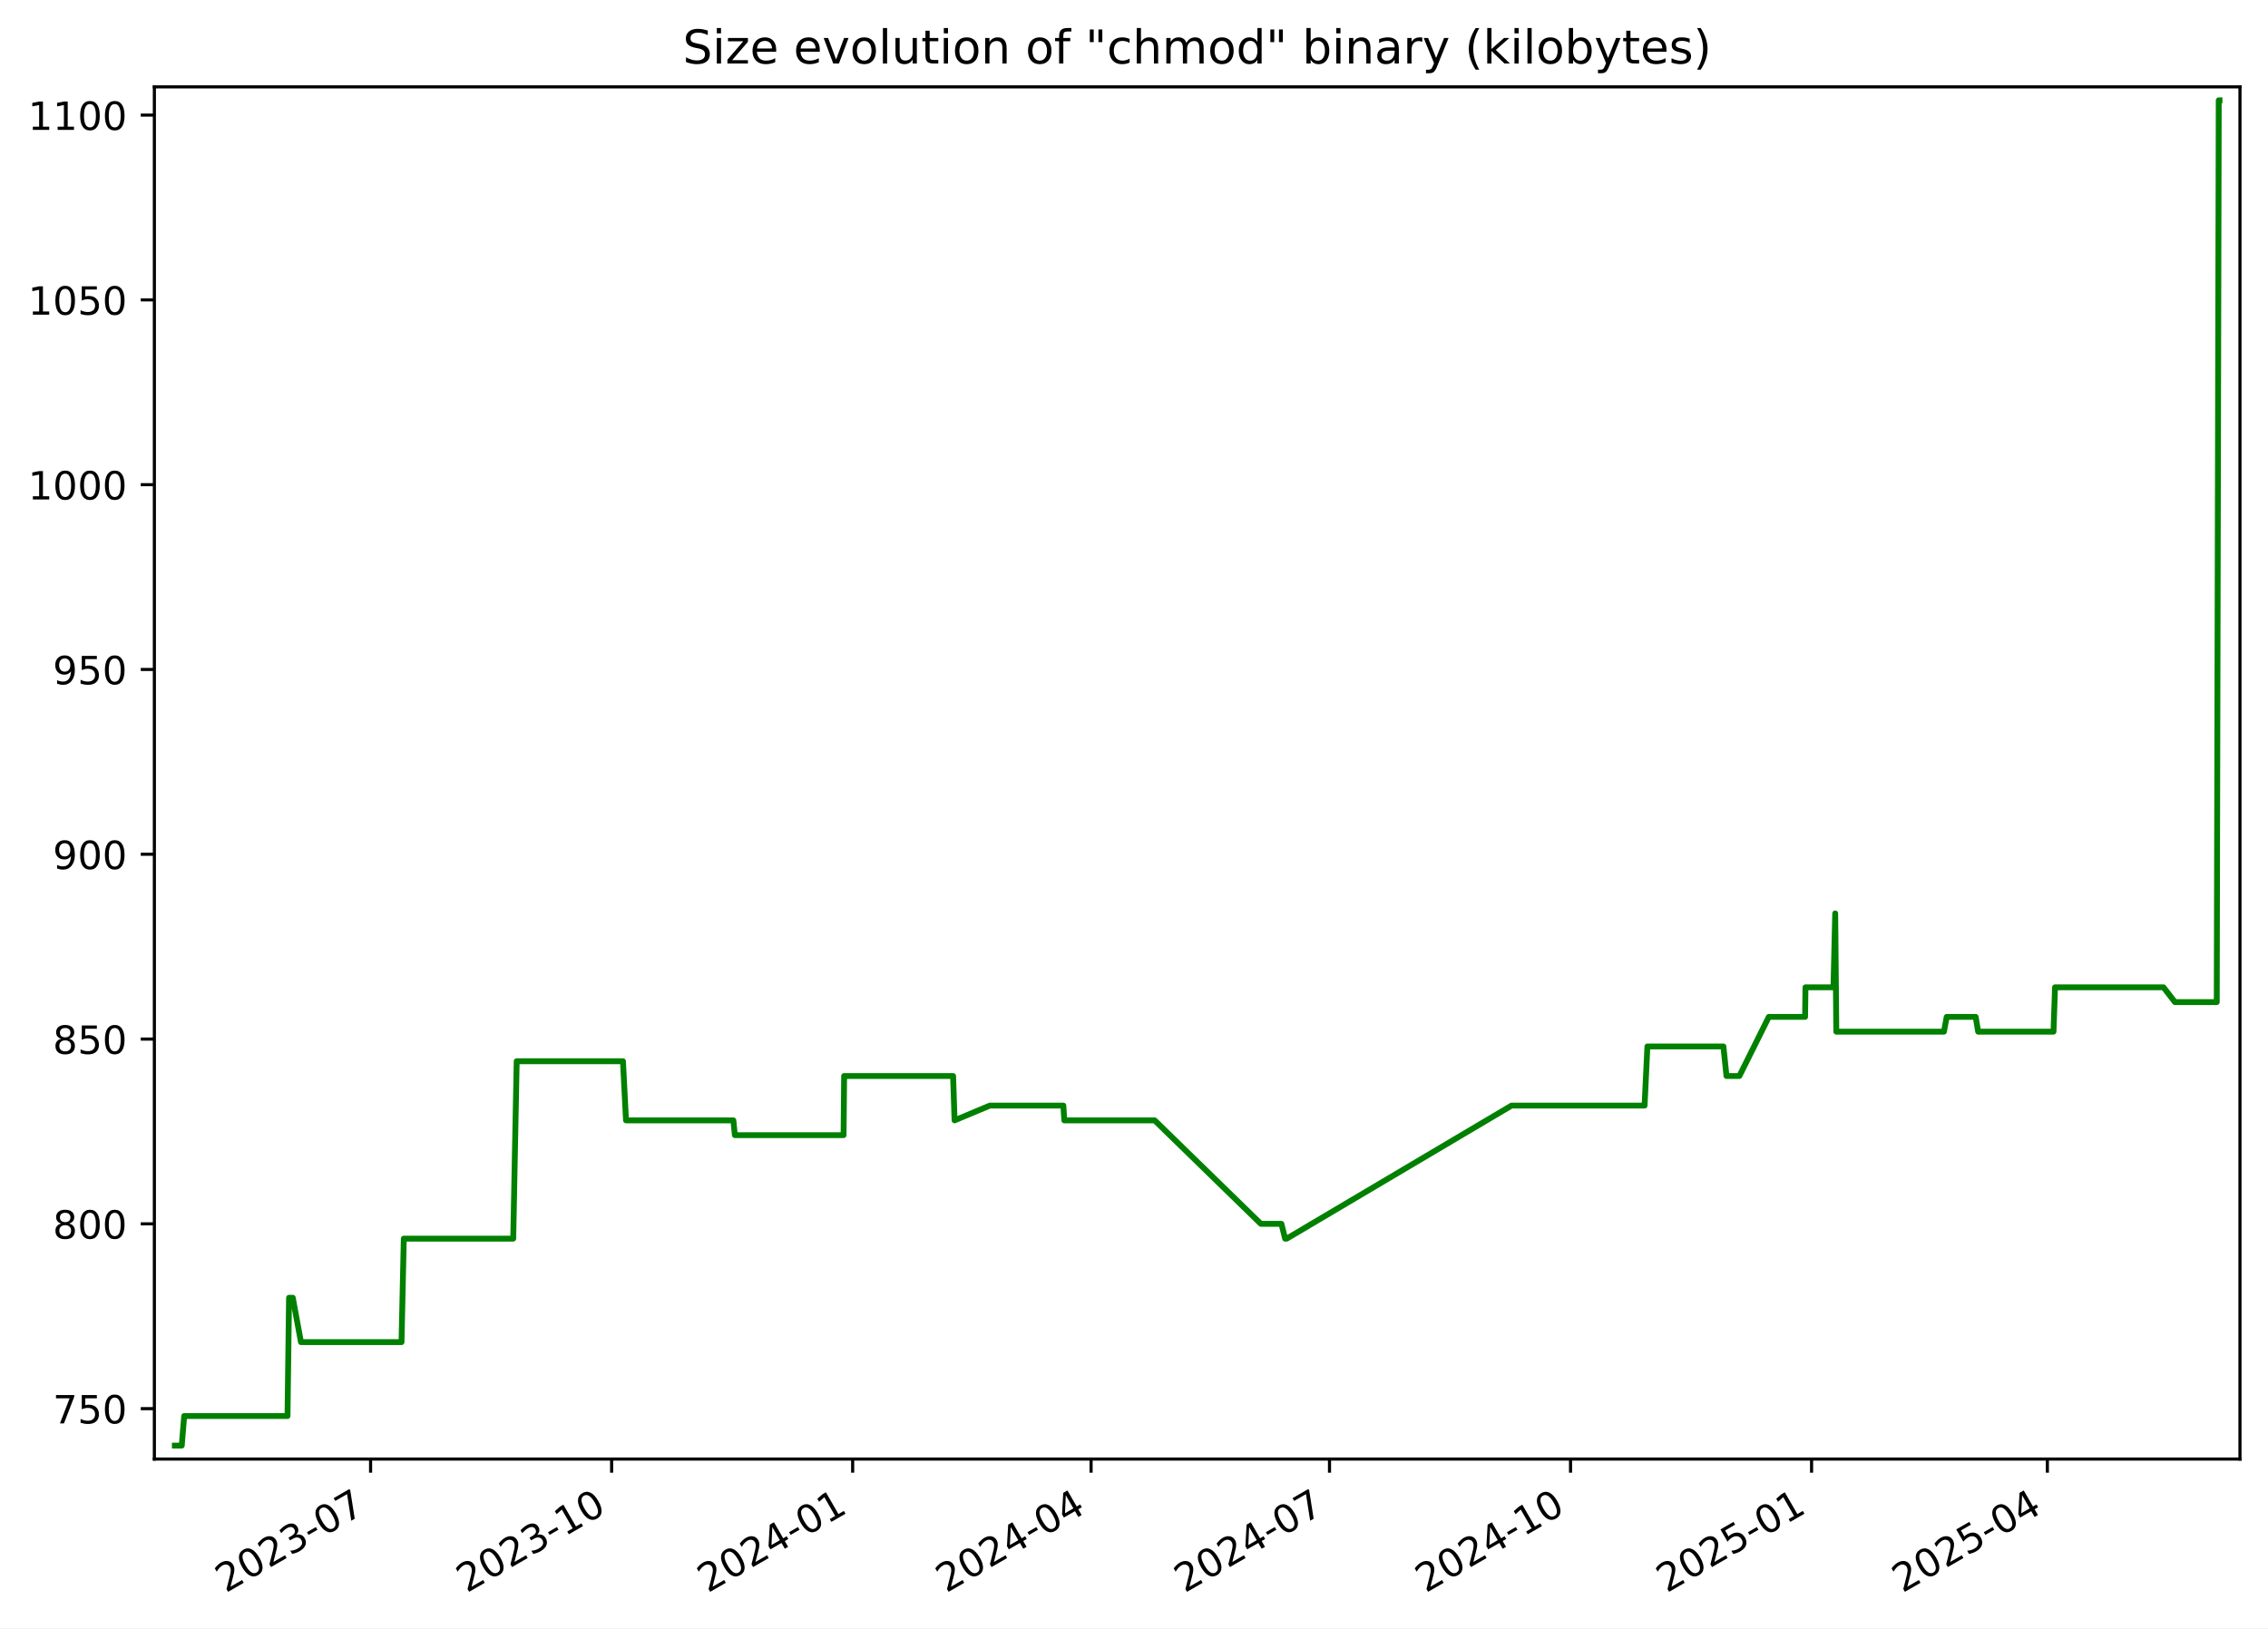
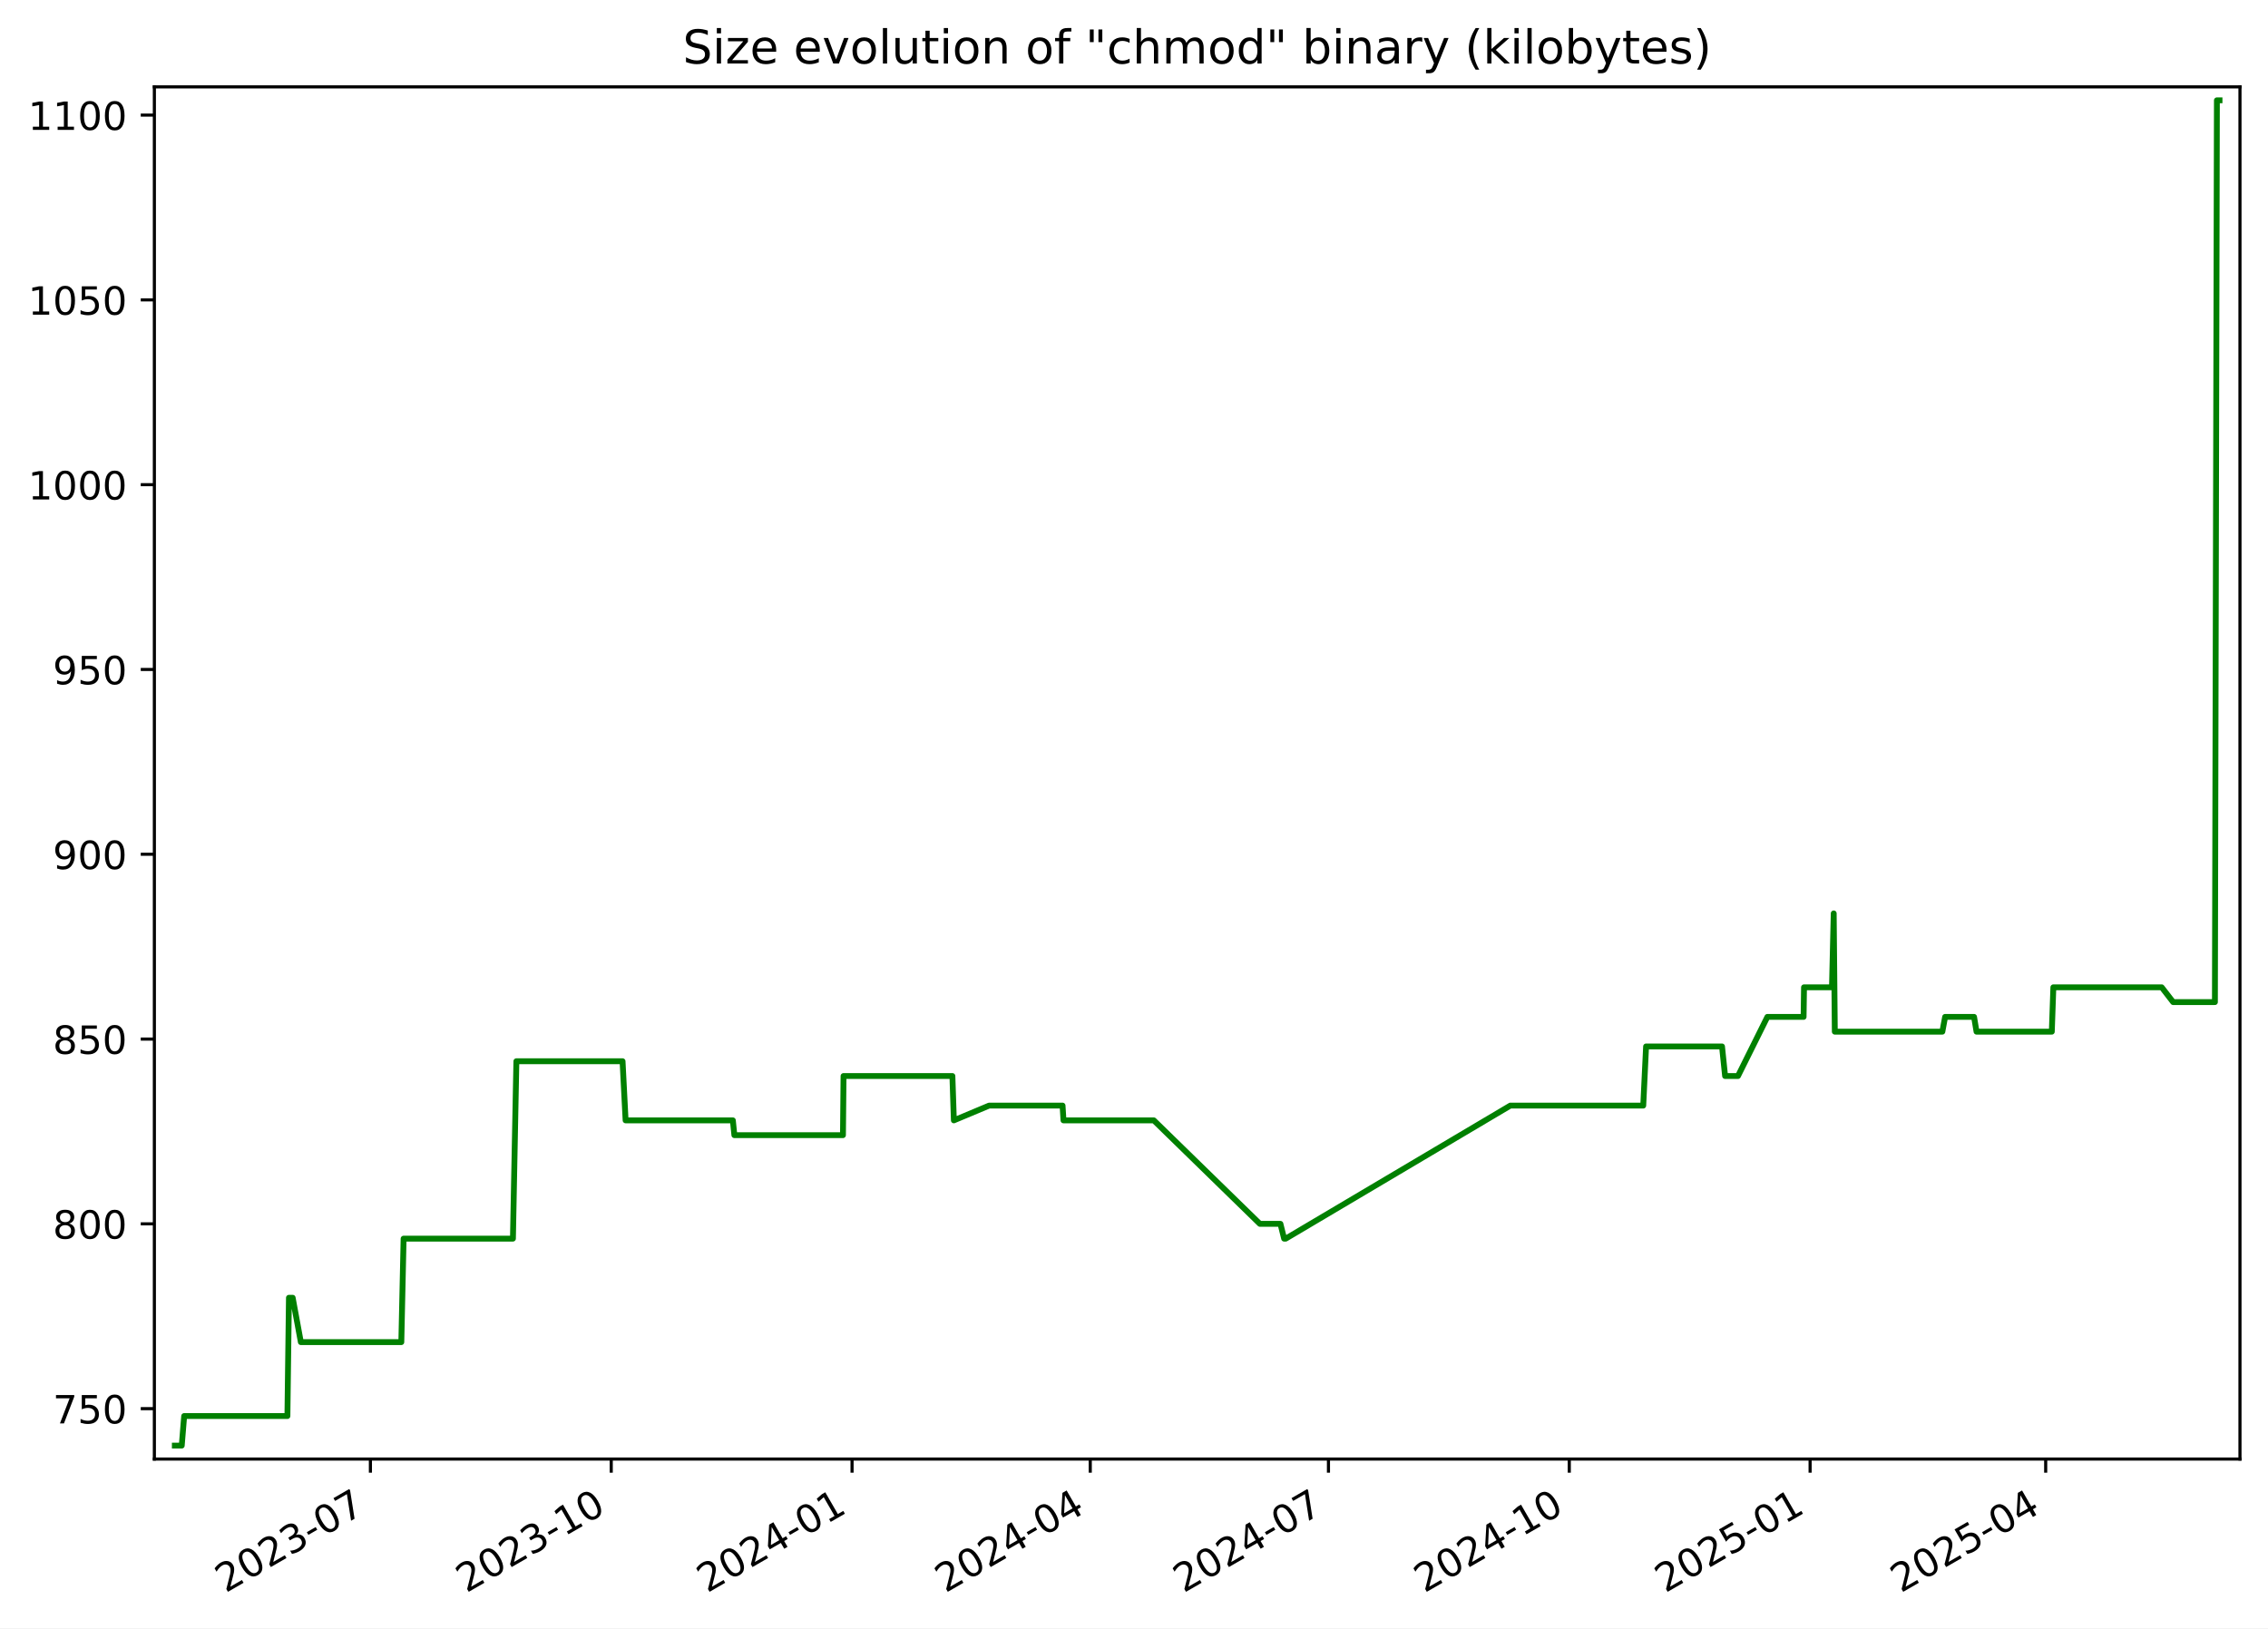
<svg xmlns="http://www.w3.org/2000/svg" xmlns:xlink="http://www.w3.org/1999/xlink" width="582.53pt" height="418.303pt" viewBox="0 0 582.53 418.303" version="1.1">
  <defs>
    <style type="text/css">*{stroke-linejoin: round; stroke-linecap: butt}</style>
  </defs>
  <g id="figure_1">
    <g id="patch_1">
      <path d="M -0 418.303  L 582.53 418.303  L 582.53 0  L -0 0  z " style="fill: #ffffff" />
    </g>
    <g id="axes_1">
      <g id="patch_2">
        <path d="M 39.65 374.83  L 575.33 374.83  L 575.33 22.318  L 39.65 22.318  z " style="fill: #ffffff" />
      </g>
      <g id="matplotlib.axis_1">
        <g id="xtick_1">
          <g id="line2d_1">
            <defs>
-               <path id="m9fd5859eba" d="M 0 0  L 0 3.5  " style="stroke: #000000; stroke-width: 0.8" />
+               <path id="m59ada89d45" d="M 0 0  L 0 3.5  " style="stroke: #000000; stroke-width: 0.8" />
            </defs>
            <g>
-               <use xlink:href="#m9fd5859eba" x="95.184" y="374.83" style="stroke: #000000; stroke-width: 0.8" />
+               <use xlink:href="#m59ada89d45" x="95.139" y="374.83" style="stroke: #000000; stroke-width: 0.8" />
            </g>
          </g>
          <g id="text_1">
-             <g transform="translate(57.959 409.302) rotate(-30) scale(0.1 -0.1)">
+             <g transform="translate(57.91376 409.302) rotate(-30) scale(0.1 -0.1)">
              <defs>
                <path id="DejaVuSans-32" d="M 1228 531  L 3431 531  L 3431 0  L 469 0  L 469 531  Q 828 903 1448 1529  Q 2069 2156 2228 2338  Q 2531 2678 2651 2914  Q 2772 3150 2772 3378  Q 2772 3750 2511 3984  Q 2250 4219 1831 4219  Q 1534 4219 1204 4116  Q 875 4013 500 3803  L 500 4441  Q 881 4594 1212 4672  Q 1544 4750 1819 4750  Q 2544 4750 2975 4387  Q 3406 4025 3406 3419  Q 3406 3131 3298 2873  Q 3191 2616 2906 2266  Q 2828 2175 2409 1742  Q 1991 1309 1228 531  z " transform="scale(0.015625)" />
                <path id="DejaVuSans-30" d="M 2034 4250  Q 1547 4250 1301 3770  Q 1056 3291 1056 2328  Q 1056 1369 1301 889  Q 1547 409 2034 409  Q 2525 409 2770 889  Q 3016 1369 3016 2328  Q 3016 3291 2770 3770  Q 2525 4250 2034 4250  z M 2034 4750  Q 2819 4750 3233 4129  Q 3647 3509 3647 2328  Q 3647 1150 3233 529  Q 2819 -91 2034 -91  Q 1250 -91 836 529  Q 422 1150 422 2328  Q 422 3509 836 4129  Q 1250 4750 2034 4750  z " transform="scale(0.015625)" />
                <path id="DejaVuSans-33" d="M 2597 2516  Q 3050 2419 3304 2112  Q 3559 1806 3559 1356  Q 3559 666 3084 287  Q 2609 -91 1734 -91  Q 1441 -91 1130 -33  Q 819 25 488 141  L 488 750  Q 750 597 1062 519  Q 1375 441 1716 441  Q 2309 441 2620 675  Q 2931 909 2931 1356  Q 2931 1769 2642 2001  Q 2353 2234 1838 2234  L 1294 2234  L 1294 2753  L 1863 2753  Q 2328 2753 2575 2939  Q 2822 3125 2822 3475  Q 2822 3834 2567 4026  Q 2313 4219 1838 4219  Q 1578 4219 1281 4162  Q 984 4106 628 3988  L 628 4550  Q 988 4650 1302 4700  Q 1616 4750 1894 4750  Q 2613 4750 3031 4423  Q 3450 4097 3450 3541  Q 3450 3153 3228 2886  Q 3006 2619 2597 2516  z " transform="scale(0.015625)" />
                <path id="DejaVuSans-2d" d="M 313 2009  L 1997 2009  L 1997 1497  L 313 1497  L 313 2009  z " transform="scale(0.015625)" />
                <path id="DejaVuSans-37" d="M 525 4666  L 3525 4666  L 3525 4397  L 1831 0  L 1172 0  L 2766 4134  L 525 4134  L 525 4666  z " transform="scale(0.015625)" />
              </defs>
              <use xlink:href="#DejaVuSans-32" />
              <use xlink:href="#DejaVuSans-30" x="63.623" />
              <use xlink:href="#DejaVuSans-32" x="127.246" />
              <use xlink:href="#DejaVuSans-33" x="190.869" />
              <use xlink:href="#DejaVuSans-2d" x="254.492" />
              <use xlink:href="#DejaVuSans-30" x="290.576" />
              <use xlink:href="#DejaVuSans-37" x="354.199" />
            </g>
          </g>
        </g>
        <g id="xtick_2">
          <g id="line2d_2">
            <g>
-               <use xlink:href="#m9fd5859eba" x="157.094" y="374.83" style="stroke: #000000; stroke-width: 0.8" />
+               <use xlink:href="#m59ada89d45" x="156.993" y="374.83" style="stroke: #000000; stroke-width: 0.8" />
            </g>
          </g>
          <g id="text_2">
-             <g transform="translate(119.869 409.302) rotate(-30) scale(0.1 -0.1)">
+             <g transform="translate(119.768 409.302) rotate(-30) scale(0.1 -0.1)">
              <defs>
                <path id="DejaVuSans-31" d="M 794 531  L 1825 531  L 1825 4091  L 703 3866  L 703 4441  L 1819 4666  L 2450 4666  L 2450 531  L 3481 531  L 3481 0  L 794 0  L 794 531  z " transform="scale(0.015625)" />
              </defs>
              <use xlink:href="#DejaVuSans-32" />
              <use xlink:href="#DejaVuSans-30" x="63.623" />
              <use xlink:href="#DejaVuSans-32" x="127.246" />
              <use xlink:href="#DejaVuSans-33" x="190.869" />
              <use xlink:href="#DejaVuSans-2d" x="254.492" />
              <use xlink:href="#DejaVuSans-31" x="290.576" />
              <use xlink:href="#DejaVuSans-30" x="354.199" />
            </g>
          </g>
        </g>
        <g id="xtick_3">
          <g id="line2d_3">
            <g>
-               <use xlink:href="#m9fd5859eba" x="219.004" y="374.83" style="stroke: #000000; stroke-width: 0.8" />
+               <use xlink:href="#m59ada89d45" x="218.847" y="374.83" style="stroke: #000000; stroke-width: 0.8" />
            </g>
          </g>
          <g id="text_3">
-             <g transform="translate(181.779 409.302) rotate(-30) scale(0.1 -0.1)">
+             <g transform="translate(181.6223 409.302) rotate(-30) scale(0.1 -0.1)">
              <defs>
                <path id="DejaVuSans-34" d="M 2419 4116  L 825 1625  L 2419 1625  L 2419 4116  z M 2253 4666  L 3047 4666  L 3047 1625  L 3713 1625  L 3713 1100  L 3047 1100  L 3047 0  L 2419 0  L 2419 1100  L 313 1100  L 313 1709  L 2253 4666  z " transform="scale(0.015625)" />
              </defs>
              <use xlink:href="#DejaVuSans-32" />
              <use xlink:href="#DejaVuSans-30" x="63.623" />
              <use xlink:href="#DejaVuSans-32" x="127.246" />
              <use xlink:href="#DejaVuSans-34" x="190.869" />
              <use xlink:href="#DejaVuSans-2d" x="254.492" />
              <use xlink:href="#DejaVuSans-30" x="290.576" />
              <use xlink:href="#DejaVuSans-31" x="354.199" />
            </g>
          </g>
        </g>
        <g id="xtick_4">
          <g id="line2d_4">
            <g>
-               <use xlink:href="#m9fd5859eba" x="280.241" y="374.83" style="stroke: #000000; stroke-width: 0.8" />
+               <use xlink:href="#m59ada89d45" x="280.029" y="374.83" style="stroke: #000000; stroke-width: 0.8" />
            </g>
          </g>
          <g id="text_4">
-             <g transform="translate(243.016 409.302) rotate(-30) scale(0.1 -0.1)">
+             <g transform="translate(242.8043 409.302) rotate(-30) scale(0.1 -0.1)">
              <use xlink:href="#DejaVuSans-32" />
              <use xlink:href="#DejaVuSans-30" x="63.623" />
              <use xlink:href="#DejaVuSans-32" x="127.246" />
              <use xlink:href="#DejaVuSans-34" x="190.869" />
              <use xlink:href="#DejaVuSans-2d" x="254.492" />
              <use xlink:href="#DejaVuSans-30" x="290.576" />
              <use xlink:href="#DejaVuSans-34" x="354.199" />
            </g>
          </g>
        </g>
        <g id="xtick_5">
          <g id="line2d_5">
            <g>
-               <use xlink:href="#m9fd5859eba" x="341.478" y="374.83" style="stroke: #000000; stroke-width: 0.8" />
+               <use xlink:href="#m59ada89d45" x="341.211" y="374.83" style="stroke: #000000; stroke-width: 0.8" />
            </g>
          </g>
          <g id="text_5">
-             <g transform="translate(304.2531 409.302) rotate(-30) scale(0.1 -0.1)">
+             <g transform="translate(303.9862 409.302) rotate(-30) scale(0.1 -0.1)">
              <use xlink:href="#DejaVuSans-32" />
              <use xlink:href="#DejaVuSans-30" x="63.623" />
              <use xlink:href="#DejaVuSans-32" x="127.246" />
              <use xlink:href="#DejaVuSans-34" x="190.869" />
              <use xlink:href="#DejaVuSans-2d" x="254.492" />
              <use xlink:href="#DejaVuSans-30" x="290.576" />
              <use xlink:href="#DejaVuSans-37" x="354.199" />
            </g>
          </g>
        </g>
        <g id="xtick_6">
          <g id="line2d_6">
            <g>
-               <use xlink:href="#m9fd5859eba" x="403.388" y="374.83" style="stroke: #000000; stroke-width: 0.8" />
+               <use xlink:href="#m59ada89d45" x="403.065" y="374.83" style="stroke: #000000; stroke-width: 0.8" />
            </g>
          </g>
          <g id="text_6">
-             <g transform="translate(366.163 409.302) rotate(-30) scale(0.1 -0.1)">
+             <g transform="translate(365.8405 409.302) rotate(-30) scale(0.1 -0.1)">
              <use xlink:href="#DejaVuSans-32" />
              <use xlink:href="#DejaVuSans-30" x="63.623" />
              <use xlink:href="#DejaVuSans-32" x="127.246" />
              <use xlink:href="#DejaVuSans-34" x="190.869" />
              <use xlink:href="#DejaVuSans-2d" x="254.492" />
              <use xlink:href="#DejaVuSans-31" x="290.576" />
              <use xlink:href="#DejaVuSans-30" x="354.199" />
            </g>
          </g>
        </g>
        <g id="xtick_7">
          <g id="line2d_7">
            <g>
-               <use xlink:href="#m9fd5859eba" x="465.298" y="374.83" style="stroke: #000000; stroke-width: 0.8" />
+               <use xlink:href="#m59ada89d45" x="464.92" y="374.83" style="stroke: #000000; stroke-width: 0.8" />
            </g>
          </g>
          <g id="text_7">
-             <g transform="translate(428.073 409.302) rotate(-30) scale(0.1 -0.1)">
+             <g transform="translate(427.6948 409.302) rotate(-30) scale(0.1 -0.1)">
              <defs>
                <path id="DejaVuSans-35" d="M 691 4666  L 3169 4666  L 3169 4134  L 1269 4134  L 1269 2991  Q 1406 3038 1543 3061  Q 1681 3084 1819 3084  Q 2600 3084 3056 2656  Q 3513 2228 3513 1497  Q 3513 744 3044 326  Q 2575 -91 1722 -91  Q 1428 -91 1123 -41  Q 819 9 494 109  L 494 744  Q 775 591 1075 516  Q 1375 441 1709 441  Q 2250 441 2565 725  Q 2881 1009 2881 1497  Q 2881 1984 2565 2268  Q 2250 2553 1709 2553  Q 1456 2553 1204 2497  Q 953 2441 691 2322  L 691 4666  z " transform="scale(0.015625)" />
              </defs>
              <use xlink:href="#DejaVuSans-32" />
              <use xlink:href="#DejaVuSans-30" x="63.623" />
              <use xlink:href="#DejaVuSans-32" x="127.246" />
              <use xlink:href="#DejaVuSans-35" x="190.869" />
              <use xlink:href="#DejaVuSans-2d" x="254.492" />
              <use xlink:href="#DejaVuSans-30" x="290.576" />
              <use xlink:href="#DejaVuSans-31" x="354.199" />
            </g>
          </g>
        </g>
        <g id="xtick_8">
          <g id="line2d_8">
            <g>
-               <use xlink:href="#m9fd5859eba" x="525.862" y="374.83" style="stroke: #000000; stroke-width: 0.8" />
+               <use xlink:href="#m59ada89d45" x="525.429" y="374.83" style="stroke: #000000; stroke-width: 0.8" />
            </g>
          </g>
          <g id="text_8">
-             <g transform="translate(488.6371 409.302) rotate(-30) scale(0.1 -0.1)">
+             <g transform="translate(488.2044 409.302) rotate(-30) scale(0.1 -0.1)">
              <use xlink:href="#DejaVuSans-32" />
              <use xlink:href="#DejaVuSans-30" x="63.623" />
              <use xlink:href="#DejaVuSans-32" x="127.246" />
              <use xlink:href="#DejaVuSans-35" x="190.869" />
              <use xlink:href="#DejaVuSans-2d" x="254.492" />
              <use xlink:href="#DejaVuSans-30" x="290.576" />
              <use xlink:href="#DejaVuSans-34" x="354.199" />
            </g>
          </g>
        </g>
      </g>
      <g id="matplotlib.axis_2">
        <g id="ytick_1">
          <g id="line2d_9">
            <defs>
-               <path id="mac0da6e692" d="M 0 0  L -3.5 0  " style="stroke: #000000; stroke-width: 0.8" />
+               <path id="md46be98c28" d="M 0 0  L -3.5 0  " style="stroke: #000000; stroke-width: 0.8" />
            </defs>
            <g>
-               <use xlink:href="#mac0da6e692" x="39.65" y="361.88" style="stroke: #000000; stroke-width: 0.8" />
+               <use xlink:href="#md46be98c28" x="39.65" y="361.88" style="stroke: #000000; stroke-width: 0.8" />
            </g>
          </g>
          <g id="text_9">
            <g transform="translate(13.5625 365.6788) scale(0.1 -0.1)">
              <use xlink:href="#DejaVuSans-37" />
              <use xlink:href="#DejaVuSans-35" x="63.623" />
              <use xlink:href="#DejaVuSans-30" x="127.246" />
            </g>
          </g>
        </g>
        <g id="ytick_2">
          <g id="line2d_10">
            <g>
-               <use xlink:href="#mac0da6e692" x="39.65" y="314.407" style="stroke: #000000; stroke-width: 0.8" />
+               <use xlink:href="#md46be98c28" x="39.65" y="314.407" style="stroke: #000000; stroke-width: 0.8" />
            </g>
          </g>
          <g id="text_10">
            <g transform="translate(13.5625 318.2063) scale(0.1 -0.1)">
              <defs>
                <path id="DejaVuSans-38" d="M 2034 2216  Q 1584 2216 1326 1975  Q 1069 1734 1069 1313  Q 1069 891 1326 650  Q 1584 409 2034 409  Q 2484 409 2743 651  Q 3003 894 3003 1313  Q 3003 1734 2745 1975  Q 2488 2216 2034 2216  z M 1403 2484  Q 997 2584 770 2862  Q 544 3141 544 3541  Q 544 4100 942 4425  Q 1341 4750 2034 4750  Q 2731 4750 3128 4425  Q 3525 4100 3525 3541  Q 3525 3141 3298 2862  Q 3072 2584 2669 2484  Q 3125 2378 3379 2068  Q 3634 1759 3634 1313  Q 3634 634 3220 271  Q 2806 -91 2034 -91  Q 1263 -91 848 271  Q 434 634 434 1313  Q 434 1759 690 2068  Q 947 2378 1403 2484  z M 1172 3481  Q 1172 3119 1398 2916  Q 1625 2713 2034 2713  Q 2441 2713 2670 2916  Q 2900 3119 2900 3481  Q 2900 3844 2670 4047  Q 2441 4250 2034 4250  Q 1625 4250 1398 4047  Q 1172 3844 1172 3481  z " transform="scale(0.015625)" />
              </defs>
              <use xlink:href="#DejaVuSans-38" />
              <use xlink:href="#DejaVuSans-30" x="63.623" />
              <use xlink:href="#DejaVuSans-30" x="127.246" />
            </g>
          </g>
        </g>
        <g id="ytick_3">
          <g id="line2d_11">
            <g>
-               <use xlink:href="#mac0da6e692" x="39.65" y="266.935" style="stroke: #000000; stroke-width: 0.8" />
+               <use xlink:href="#md46be98c28" x="39.65" y="266.935" style="stroke: #000000; stroke-width: 0.8" />
            </g>
          </g>
          <g id="text_11">
            <g transform="translate(13.5625 270.7338) scale(0.1 -0.1)">
              <use xlink:href="#DejaVuSans-38" />
              <use xlink:href="#DejaVuSans-35" x="63.623" />
              <use xlink:href="#DejaVuSans-30" x="127.246" />
            </g>
          </g>
        </g>
        <g id="ytick_4">
          <g id="line2d_12">
            <g>
-               <use xlink:href="#mac0da6e692" x="39.65" y="219.462" style="stroke: #000000; stroke-width: 0.8" />
+               <use xlink:href="#md46be98c28" x="39.65" y="219.462" style="stroke: #000000; stroke-width: 0.8" />
            </g>
          </g>
          <g id="text_12">
            <g transform="translate(13.5625 223.2613) scale(0.1 -0.1)">
              <defs>
                <path id="DejaVuSans-39" d="M 703 97  L 703 672  Q 941 559 1184 500  Q 1428 441 1663 441  Q 2288 441 2617 861  Q 2947 1281 2994 2138  Q 2813 1869 2534 1725  Q 2256 1581 1919 1581  Q 1219 1581 811 2004  Q 403 2428 403 3163  Q 403 3881 828 4315  Q 1253 4750 1959 4750  Q 2769 4750 3195 4129  Q 3622 3509 3622 2328  Q 3622 1225 3098 567  Q 2575 -91 1691 -91  Q 1453 -91 1209 -44  Q 966 3 703 97  z M 1959 2075  Q 2384 2075 2632 2365  Q 2881 2656 2881 3163  Q 2881 3666 2632 3958  Q 2384 4250 1959 4250  Q 1534 4250 1286 3958  Q 1038 3666 1038 3163  Q 1038 2656 1286 2365  Q 1534 2075 1959 2075  z " transform="scale(0.015625)" />
              </defs>
              <use xlink:href="#DejaVuSans-39" />
              <use xlink:href="#DejaVuSans-30" x="63.623" />
              <use xlink:href="#DejaVuSans-30" x="127.246" />
            </g>
          </g>
        </g>
        <g id="ytick_5">
          <g id="line2d_13">
            <g>
-               <use xlink:href="#mac0da6e692" x="39.65" y="171.99" style="stroke: #000000; stroke-width: 0.8" />
+               <use xlink:href="#md46be98c28" x="39.65" y="171.99" style="stroke: #000000; stroke-width: 0.8" />
            </g>
          </g>
          <g id="text_13">
            <g transform="translate(13.5625 175.7887) scale(0.1 -0.1)">
              <use xlink:href="#DejaVuSans-39" />
              <use xlink:href="#DejaVuSans-35" x="63.623" />
              <use xlink:href="#DejaVuSans-30" x="127.246" />
            </g>
          </g>
        </g>
        <g id="ytick_6">
          <g id="line2d_14">
            <g>
-               <use xlink:href="#mac0da6e692" x="39.65" y="124.517" style="stroke: #000000; stroke-width: 0.8" />
+               <use xlink:href="#md46be98c28" x="39.65" y="124.517" style="stroke: #000000; stroke-width: 0.8" />
            </g>
          </g>
          <g id="text_14">
            <g transform="translate(7.2 128.3162) scale(0.1 -0.1)">
              <use xlink:href="#DejaVuSans-31" />
              <use xlink:href="#DejaVuSans-30" x="63.623" />
              <use xlink:href="#DejaVuSans-30" x="127.246" />
              <use xlink:href="#DejaVuSans-30" x="190.869" />
            </g>
          </g>
        </g>
        <g id="ytick_7">
          <g id="line2d_15">
            <g>
-               <use xlink:href="#mac0da6e692" x="39.65" y="77.044" style="stroke: #000000; stroke-width: 0.8" />
+               <use xlink:href="#md46be98c28" x="39.65" y="77.044" style="stroke: #000000; stroke-width: 0.8" />
            </g>
          </g>
          <g id="text_15">
            <g transform="translate(7.2 80.84367) scale(0.1 -0.1)">
              <use xlink:href="#DejaVuSans-31" />
              <use xlink:href="#DejaVuSans-30" x="63.623" />
              <use xlink:href="#DejaVuSans-35" x="127.246" />
              <use xlink:href="#DejaVuSans-30" x="190.869" />
            </g>
          </g>
        </g>
        <g id="ytick_8">
          <g id="line2d_16">
            <g>
-               <use xlink:href="#mac0da6e692" x="39.65" y="29.572" style="stroke: #000000; stroke-width: 0.8" />
+               <use xlink:href="#md46be98c28" x="39.65" y="29.572" style="stroke: #000000; stroke-width: 0.8" />
            </g>
          </g>
          <g id="text_16">
            <g transform="translate(7.2 33.37115) scale(0.1 -0.1)">
              <use xlink:href="#DejaVuSans-31" />
              <use xlink:href="#DejaVuSans-31" x="63.623" />
              <use xlink:href="#DejaVuSans-30" x="127.246" />
              <use xlink:href="#DejaVuSans-30" x="190.869" />
            </g>
          </g>
        </g>
      </g>
      <g id="line2d_17">
-         <path d="M 44.902 371.374  L 46.683 371.374  L 47.306 363.779  L 73.847 363.779  L 74.241 333.396  L 75.203 333.396  L 77.3 344.79  L 103.131 344.79  L 103.717 318.205  L 131.824 318.205  L 132.71 272.631  L 160.008 272.631  L 160.788 287.822  L 188.364 287.822  L 188.749 291.62  L 216.669 291.62  L 216.814 276.429  L 244.801 276.429  L 245.179 287.822  L 254.245 284.025  L 273.121 284.025  L 273.36 287.822  L 296.58 287.822  L 323.855 314.407  L 329.133 314.407  L 330.081 318.205  L 330.491 318.205  L 388.237 284.025  L 422.404 284.025  L 423.132 268.833  L 442.655 268.833  L 443.445 276.429  L 446.758 276.429  L 454.317 261.238  L 463.628 261.238  L 463.734 253.642  L 470.921 253.642  L 471.369 234.653  L 471.652 265.036  L 499.3 265.036  L 500.007 261.238  L 507.449 261.238  L 508.082 265.036  L 527.436 265.036  L 527.832 253.642  L 555.688 253.642  L 558.629 257.44  L 569.368 257.44  L 569.879 25.774  L 570.078 25.774  L 570.078 25.774  " clip-path="url(#p9e23e1ab80)" style="fill: none; stroke: #008000; stroke-width: 1.5; stroke-linecap: square" />
+         <path d="M 44.902 371.374  L 46.682 371.374  L 47.304 363.779  L 73.821 363.779  L 74.215 333.396  L 75.175 333.396  L 77.271 344.79  L 103.079 344.79  L 103.664 318.205  L 131.746 318.205  L 132.631 272.631  L 159.904 272.631  L 160.684 287.822  L 188.235 287.822  L 188.62 291.62  L 216.514 291.62  L 216.659 276.429  L 244.621 276.429  L 244.999 287.822  L 254.057 284.025  L 272.915 284.025  L 273.154 287.822  L 296.354 287.822  L 323.604 314.407  L 328.877 314.407  L 329.825 318.205  L 330.234 318.205  L 387.928 284.025  L 422.064 284.025  L 422.791 268.833  L 442.297 268.833  L 443.086 276.429  L 446.396 276.429  L 453.948 261.238  L 463.251 261.238  L 463.357 253.642  L 470.537 253.642  L 470.986 234.653  L 471.268 265.036  L 498.891 265.036  L 499.597 261.238  L 507.033 261.238  L 507.665 265.036  L 527.002 265.036  L 527.398 253.642  L 555.229 253.642  L 558.167 257.44  L 568.896 257.44  L 569.406 25.774  L 570.078 25.774  L 570.078 25.774  " clip-path="url(#p987f50d1b5)" style="fill: none; stroke: #008000; stroke-width: 1.5; stroke-linecap: square" />
      </g>
      <g id="patch_3">
        <path d="M 39.65 374.83  L 39.65 22.318  " style="fill: none; stroke: #000000; stroke-width: 0.8; stroke-linejoin: miter; stroke-linecap: square" />
      </g>
      <g id="patch_4">
        <path d="M 575.33 374.83  L 575.33 22.318  " style="fill: none; stroke: #000000; stroke-width: 0.8; stroke-linejoin: miter; stroke-linecap: square" />
      </g>
      <g id="patch_5">
        <path d="M 39.65 374.83  L 575.33 374.83  " style="fill: none; stroke: #000000; stroke-width: 0.8; stroke-linejoin: miter; stroke-linecap: square" />
      </g>
      <g id="patch_6">
        <path d="M 39.65 22.318  L 575.33 22.318  " style="fill: none; stroke: #000000; stroke-width: 0.8; stroke-linejoin: miter; stroke-linecap: square" />
      </g>
      <g id="text_17">
        <g transform="translate(175.3681 16.31812) scale(0.12 -0.12)">
          <defs>
            <path id="DejaVuSans-53" d="M 3425 4513  L 3425 3897  Q 3066 4069 2747 4153  Q 2428 4238 2131 4238  Q 1616 4238 1336 4038  Q 1056 3838 1056 3469  Q 1056 3159 1242 3001  Q 1428 2844 1947 2747  L 2328 2669  Q 3034 2534 3370 2195  Q 3706 1856 3706 1288  Q 3706 609 3251 259  Q 2797 -91 1919 -91  Q 1588 -91 1214 -16  Q 841 59 441 206  L 441 856  Q 825 641 1194 531  Q 1563 422 1919 422  Q 2459 422 2753 634  Q 3047 847 3047 1241  Q 3047 1584 2836 1778  Q 2625 1972 2144 2069  L 1759 2144  Q 1053 2284 737 2584  Q 422 2884 422 3419  Q 422 4038 858 4394  Q 1294 4750 2059 4750  Q 2388 4750 2728 4690  Q 3069 4631 3425 4513  z " transform="scale(0.015625)" />
            <path id="DejaVuSans-69" d="M 603 3500  L 1178 3500  L 1178 0  L 603 0  L 603 3500  z M 603 4863  L 1178 4863  L 1178 4134  L 603 4134  L 603 4863  z " transform="scale(0.015625)" />
            <path id="DejaVuSans-7a" d="M 353 3500  L 3084 3500  L 3084 2975  L 922 459  L 3084 459  L 3084 0  L 275 0  L 275 525  L 2438 3041  L 353 3041  L 353 3500  z " transform="scale(0.015625)" />
            <path id="DejaVuSans-65" d="M 3597 1894  L 3597 1613  L 953 1613  Q 991 1019 1311 708  Q 1631 397 2203 397  Q 2534 397 2845 478  Q 3156 559 3463 722  L 3463 178  Q 3153 47 2828 -22  Q 2503 -91 2169 -91  Q 1331 -91 842 396  Q 353 884 353 1716  Q 353 2575 817 3079  Q 1281 3584 2069 3584  Q 2775 3584 3186 3129  Q 3597 2675 3597 1894  z M 3022 2063  Q 3016 2534 2758 2815  Q 2500 3097 2075 3097  Q 1594 3097 1305 2825  Q 1016 2553 972 2059  L 3022 2063  z " transform="scale(0.015625)" />
            <path id="DejaVuSans-20" transform="scale(0.015625)" />
            <path id="DejaVuSans-76" d="M 191 3500  L 800 3500  L 1894 563  L 2988 3500  L 3597 3500  L 2284 0  L 1503 0  L 191 3500  z " transform="scale(0.015625)" />
            <path id="DejaVuSans-6f" d="M 1959 3097  Q 1497 3097 1228 2736  Q 959 2375 959 1747  Q 959 1119 1226 758  Q 1494 397 1959 397  Q 2419 397 2687 759  Q 2956 1122 2956 1747  Q 2956 2369 2687 2733  Q 2419 3097 1959 3097  z M 1959 3584  Q 2709 3584 3137 3096  Q 3566 2609 3566 1747  Q 3566 888 3137 398  Q 2709 -91 1959 -91  Q 1206 -91 779 398  Q 353 888 353 1747  Q 353 2609 779 3096  Q 1206 3584 1959 3584  z " transform="scale(0.015625)" />
            <path id="DejaVuSans-6c" d="M 603 4863  L 1178 4863  L 1178 0  L 603 0  L 603 4863  z " transform="scale(0.015625)" />
            <path id="DejaVuSans-75" d="M 544 1381  L 544 3500  L 1119 3500  L 1119 1403  Q 1119 906 1312 657  Q 1506 409 1894 409  Q 2359 409 2629 706  Q 2900 1003 2900 1516  L 2900 3500  L 3475 3500  L 3475 0  L 2900 0  L 2900 538  Q 2691 219 2414 64  Q 2138 -91 1772 -91  Q 1169 -91 856 284  Q 544 659 544 1381  z M 1991 3584  L 1991 3584  z " transform="scale(0.015625)" />
            <path id="DejaVuSans-74" d="M 1172 4494  L 1172 3500  L 2356 3500  L 2356 3053  L 1172 3053  L 1172 1153  Q 1172 725 1289 603  Q 1406 481 1766 481  L 2356 481  L 2356 0  L 1766 0  Q 1100 0 847 248  Q 594 497 594 1153  L 594 3053  L 172 3053  L 172 3500  L 594 3500  L 594 4494  L 1172 4494  z " transform="scale(0.015625)" />
            <path id="DejaVuSans-6e" d="M 3513 2113  L 3513 0  L 2938 0  L 2938 2094  Q 2938 2591 2744 2837  Q 2550 3084 2163 3084  Q 1697 3084 1428 2787  Q 1159 2491 1159 1978  L 1159 0  L 581 0  L 581 3500  L 1159 3500  L 1159 2956  Q 1366 3272 1645 3428  Q 1925 3584 2291 3584  Q 2894 3584 3203 3211  Q 3513 2838 3513 2113  z " transform="scale(0.015625)" />
            <path id="DejaVuSans-66" d="M 2375 4863  L 2375 4384  L 1825 4384  Q 1516 4384 1395 4259  Q 1275 4134 1275 3809  L 1275 3500  L 2222 3500  L 2222 3053  L 1275 3053  L 1275 0  L 697 0  L 697 3053  L 147 3053  L 147 3500  L 697 3500  L 697 3744  Q 697 4328 969 4595  Q 1241 4863 1831 4863  L 2375 4863  z " transform="scale(0.015625)" />
            <path id="DejaVuSans-22" d="M 1147 4666  L 1147 2931  L 616 2931  L 616 4666  L 1147 4666  z M 2328 4666  L 2328 2931  L 1797 2931  L 1797 4666  L 2328 4666  z " transform="scale(0.015625)" />
            <path id="DejaVuSans-63" d="M 3122 3366  L 3122 2828  Q 2878 2963 2633 3030  Q 2388 3097 2138 3097  Q 1578 3097 1268 2742  Q 959 2388 959 1747  Q 959 1106 1268 751  Q 1578 397 2138 397  Q 2388 397 2633 464  Q 2878 531 3122 666  L 3122 134  Q 2881 22 2623 -34  Q 2366 -91 2075 -91  Q 1284 -91 818 406  Q 353 903 353 1747  Q 353 2603 823 3093  Q 1294 3584 2113 3584  Q 2378 3584 2631 3529  Q 2884 3475 3122 3366  z " transform="scale(0.015625)" />
            <path id="DejaVuSans-68" d="M 3513 2113  L 3513 0  L 2938 0  L 2938 2094  Q 2938 2591 2744 2837  Q 2550 3084 2163 3084  Q 1697 3084 1428 2787  Q 1159 2491 1159 1978  L 1159 0  L 581 0  L 581 4863  L 1159 4863  L 1159 2956  Q 1366 3272 1645 3428  Q 1925 3584 2291 3584  Q 2894 3584 3203 3211  Q 3513 2838 3513 2113  z " transform="scale(0.015625)" />
            <path id="DejaVuSans-6d" d="M 3328 2828  Q 3544 3216 3844 3400  Q 4144 3584 4550 3584  Q 5097 3584 5394 3201  Q 5691 2819 5691 2113  L 5691 0  L 5113 0  L 5113 2094  Q 5113 2597 4934 2840  Q 4756 3084 4391 3084  Q 3944 3084 3684 2787  Q 3425 2491 3425 1978  L 3425 0  L 2847 0  L 2847 2094  Q 2847 2600 2669 2842  Q 2491 3084 2119 3084  Q 1678 3084 1418 2786  Q 1159 2488 1159 1978  L 1159 0  L 581 0  L 581 3500  L 1159 3500  L 1159 2956  Q 1356 3278 1631 3431  Q 1906 3584 2284 3584  Q 2666 3584 2933 3390  Q 3200 3197 3328 2828  z " transform="scale(0.015625)" />
            <path id="DejaVuSans-64" d="M 2906 2969  L 2906 4863  L 3481 4863  L 3481 0  L 2906 0  L 2906 525  Q 2725 213 2448 61  Q 2172 -91 1784 -91  Q 1150 -91 751 415  Q 353 922 353 1747  Q 353 2572 751 3078  Q 1150 3584 1784 3584  Q 2172 3584 2448 3432  Q 2725 3281 2906 2969  z M 947 1747  Q 947 1113 1208 752  Q 1469 391 1925 391  Q 2381 391 2643 752  Q 2906 1113 2906 1747  Q 2906 2381 2643 2742  Q 2381 3103 1925 3103  Q 1469 3103 1208 2742  Q 947 2381 947 1747  z " transform="scale(0.015625)" />
            <path id="DejaVuSans-62" d="M 3116 1747  Q 3116 2381 2855 2742  Q 2594 3103 2138 3103  Q 1681 3103 1420 2742  Q 1159 2381 1159 1747  Q 1159 1113 1420 752  Q 1681 391 2138 391  Q 2594 391 2855 752  Q 3116 1113 3116 1747  z M 1159 2969  Q 1341 3281 1617 3432  Q 1894 3584 2278 3584  Q 2916 3584 3314 3078  Q 3713 2572 3713 1747  Q 3713 922 3314 415  Q 2916 -91 2278 -91  Q 1894 -91 1617 61  Q 1341 213 1159 525  L 1159 0  L 581 0  L 581 4863  L 1159 4863  L 1159 2969  z " transform="scale(0.015625)" />
            <path id="DejaVuSans-61" d="M 2194 1759  Q 1497 1759 1228 1600  Q 959 1441 959 1056  Q 959 750 1161 570  Q 1363 391 1709 391  Q 2188 391 2477 730  Q 2766 1069 2766 1631  L 2766 1759  L 2194 1759  z M 3341 1997  L 3341 0  L 2766 0  L 2766 531  Q 2569 213 2275 61  Q 1981 -91 1556 -91  Q 1019 -91 701 211  Q 384 513 384 1019  Q 384 1609 779 1909  Q 1175 2209 1959 2209  L 2766 2209  L 2766 2266  Q 2766 2663 2505 2880  Q 2244 3097 1772 3097  Q 1472 3097 1187 3025  Q 903 2953 641 2809  L 641 3341  Q 956 3463 1253 3523  Q 1550 3584 1831 3584  Q 2591 3584 2966 3190  Q 3341 2797 3341 1997  z " transform="scale(0.015625)" />
            <path id="DejaVuSans-72" d="M 2631 2963  Q 2534 3019 2420 3045  Q 2306 3072 2169 3072  Q 1681 3072 1420 2755  Q 1159 2438 1159 1844  L 1159 0  L 581 0  L 581 3500  L 1159 3500  L 1159 2956  Q 1341 3275 1631 3429  Q 1922 3584 2338 3584  Q 2397 3584 2469 3576  Q 2541 3569 2628 3553  L 2631 2963  z " transform="scale(0.015625)" />
            <path id="DejaVuSans-79" d="M 2059 -325  Q 1816 -950 1584 -1140  Q 1353 -1331 966 -1331  L 506 -1331  L 506 -850  L 844 -850  Q 1081 -850 1212 -737  Q 1344 -625 1503 -206  L 1606 56  L 191 3500  L 800 3500  L 1894 763  L 2988 3500  L 3597 3500  L 2059 -325  z " transform="scale(0.015625)" />
            <path id="DejaVuSans-28" d="M 1984 4856  Q 1566 4138 1362 3434  Q 1159 2731 1159 2009  Q 1159 1288 1364 580  Q 1569 -128 1984 -844  L 1484 -844  Q 1016 -109 783 600  Q 550 1309 550 2009  Q 550 2706 781 3412  Q 1013 4119 1484 4856  L 1984 4856  z " transform="scale(0.015625)" />
            <path id="DejaVuSans-6b" d="M 581 4863  L 1159 4863  L 1159 1991  L 2875 3500  L 3609 3500  L 1753 1863  L 3688 0  L 2938 0  L 1159 1709  L 1159 0  L 581 0  L 581 4863  z " transform="scale(0.015625)" />
            <path id="DejaVuSans-73" d="M 2834 3397  L 2834 2853  Q 2591 2978 2328 3040  Q 2066 3103 1784 3103  Q 1356 3103 1142 2972  Q 928 2841 928 2578  Q 928 2378 1081 2264  Q 1234 2150 1697 2047  L 1894 2003  Q 2506 1872 2764 1633  Q 3022 1394 3022 966  Q 3022 478 2636 193  Q 2250 -91 1575 -91  Q 1294 -91 989 -36  Q 684 19 347 128  L 347 722  Q 666 556 975 473  Q 1284 391 1588 391  Q 1994 391 2212 530  Q 2431 669 2431 922  Q 2431 1156 2273 1281  Q 2116 1406 1581 1522  L 1381 1569  Q 847 1681 609 1914  Q 372 2147 372 2553  Q 372 3047 722 3315  Q 1072 3584 1716 3584  Q 2034 3584 2315 3537  Q 2597 3491 2834 3397  z " transform="scale(0.015625)" />
            <path id="DejaVuSans-29" d="M 513 4856  L 1013 4856  Q 1481 4119 1714 3412  Q 1947 2706 1947 2009  Q 1947 1309 1714 600  Q 1481 -109 1013 -844  L 513 -844  Q 928 -128 1133 580  Q 1338 1288 1338 2009  Q 1338 2731 1133 3434  Q 928 4138 513 4856  z " transform="scale(0.015625)" />
          </defs>
          <use xlink:href="#DejaVuSans-53" />
          <use xlink:href="#DejaVuSans-69" x="63.477" />
          <use xlink:href="#DejaVuSans-7a" x="91.26" />
          <use xlink:href="#DejaVuSans-65" x="143.75" />
          <use xlink:href="#DejaVuSans-20" x="205.273" />
          <use xlink:href="#DejaVuSans-65" x="237.061" />
          <use xlink:href="#DejaVuSans-76" x="298.584" />
          <use xlink:href="#DejaVuSans-6f" x="357.764" />
          <use xlink:href="#DejaVuSans-6c" x="418.945" />
          <use xlink:href="#DejaVuSans-75" x="446.729" />
          <use xlink:href="#DejaVuSans-74" x="510.107" />
          <use xlink:href="#DejaVuSans-69" x="549.316" />
          <use xlink:href="#DejaVuSans-6f" x="577.1" />
          <use xlink:href="#DejaVuSans-6e" x="638.281" />
          <use xlink:href="#DejaVuSans-20" x="701.66" />
          <use xlink:href="#DejaVuSans-6f" x="733.447" />
          <use xlink:href="#DejaVuSans-66" x="794.629" />
          <use xlink:href="#DejaVuSans-20" x="829.834" />
          <use xlink:href="#DejaVuSans-22" x="861.621" />
          <use xlink:href="#DejaVuSans-63" x="907.617" />
          <use xlink:href="#DejaVuSans-68" x="962.598" />
          <use xlink:href="#DejaVuSans-6d" x="1025.977" />
          <use xlink:href="#DejaVuSans-6f" x="1123.389" />
          <use xlink:href="#DejaVuSans-64" x="1184.57" />
          <use xlink:href="#DejaVuSans-22" x="1248.047" />
          <use xlink:href="#DejaVuSans-20" x="1294.043" />
          <use xlink:href="#DejaVuSans-62" x="1325.83" />
          <use xlink:href="#DejaVuSans-69" x="1389.307" />
          <use xlink:href="#DejaVuSans-6e" x="1417.09" />
          <use xlink:href="#DejaVuSans-61" x="1480.469" />
          <use xlink:href="#DejaVuSans-72" x="1541.748" />
          <use xlink:href="#DejaVuSans-79" x="1582.861" />
          <use xlink:href="#DejaVuSans-20" x="1642.041" />
          <use xlink:href="#DejaVuSans-28" x="1673.828" />
          <use xlink:href="#DejaVuSans-6b" x="1712.842" />
          <use xlink:href="#DejaVuSans-69" x="1770.752" />
          <use xlink:href="#DejaVuSans-6c" x="1798.535" />
          <use xlink:href="#DejaVuSans-6f" x="1826.318" />
          <use xlink:href="#DejaVuSans-62" x="1887.5" />
          <use xlink:href="#DejaVuSans-79" x="1950.977" />
          <use xlink:href="#DejaVuSans-74" x="2010.156" />
          <use xlink:href="#DejaVuSans-65" x="2049.365" />
          <use xlink:href="#DejaVuSans-73" x="2110.889" />
          <use xlink:href="#DejaVuSans-29" x="2162.988" />
        </g>
      </g>
    </g>
  </g>
  <defs>
-     <clipPath id="p9e23e1ab80">
+     <clipPath id="p987f50d1b5">
      <rect x="39.65" y="22.318" width="535.68" height="352.512" />
    </clipPath>
  </defs>
</svg>
